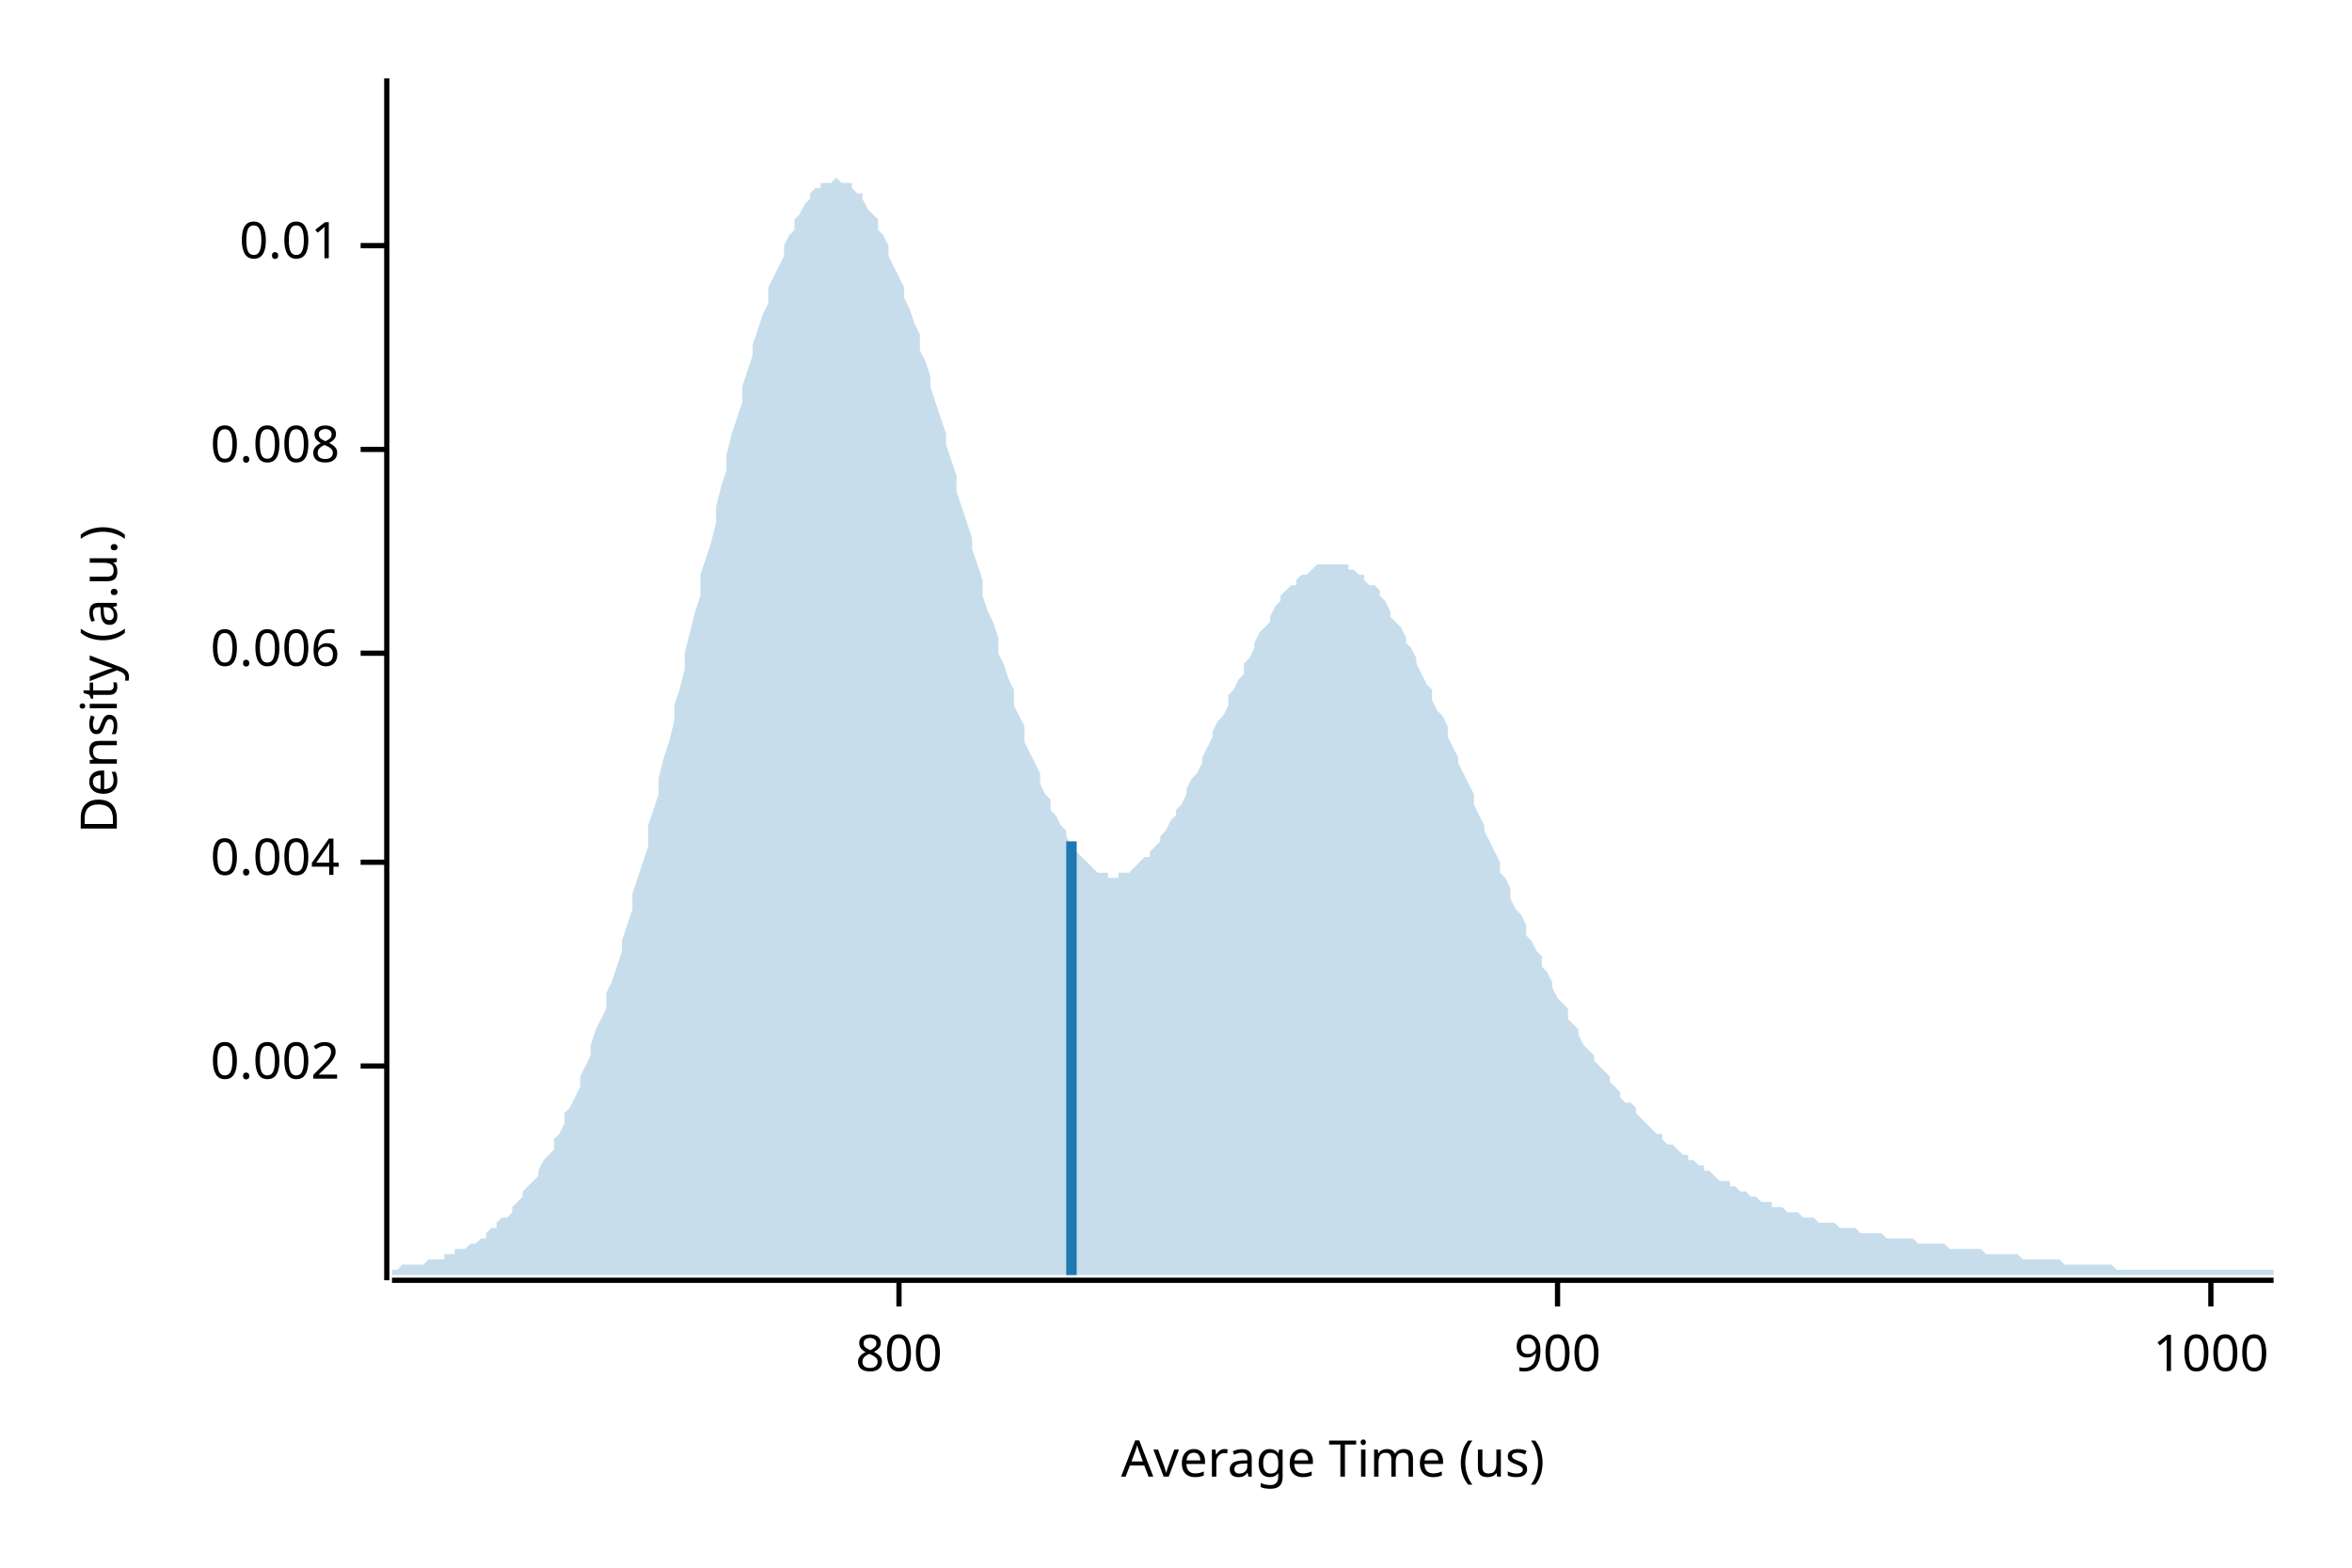
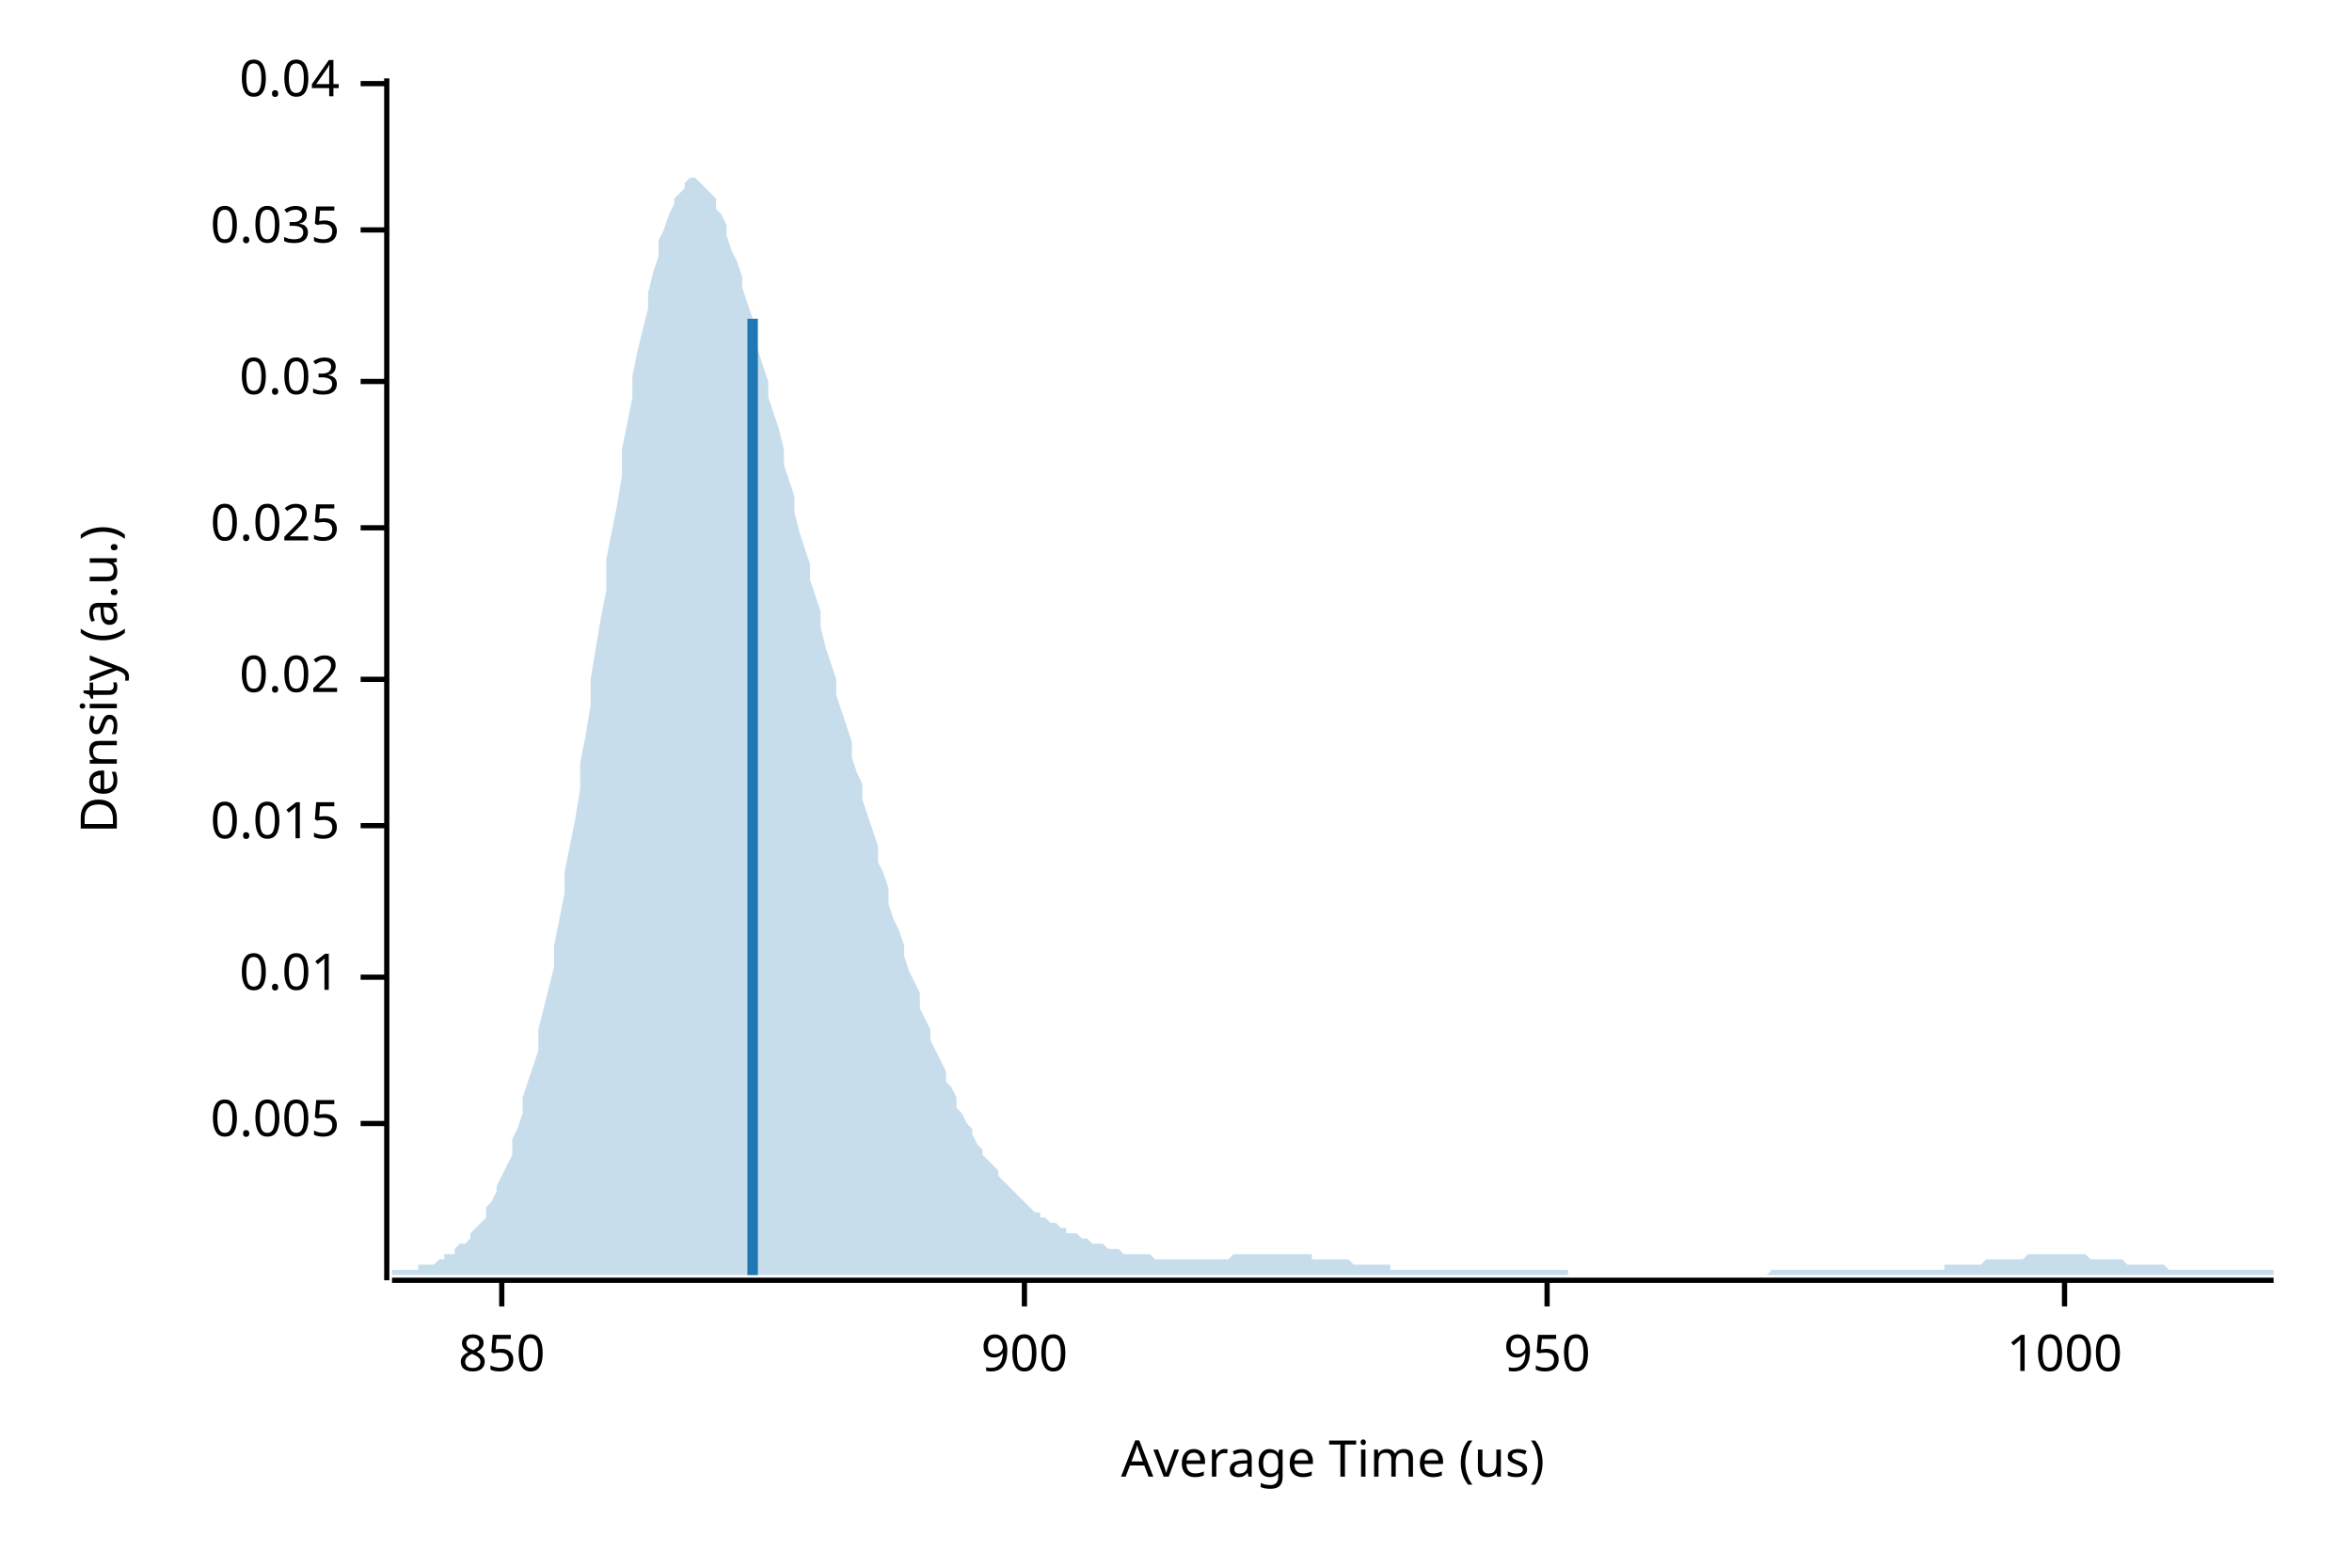
<svg xmlns="http://www.w3.org/2000/svg" width="450" height="300" viewBox="0 0 450 300">
  <text x="15" y="130" dy="0.76em" text-anchor="middle" font-family="sans-serif" font-size="9.677" opacity="1" fill="#000000" transform="rotate(270, 15, 130)">
Density (a.u.)
</text>
  <text x="255" y="285" dy="-0.5ex" text-anchor="middle" font-family="sans-serif" font-size="9.677" opacity="1" fill="#000000">
Average Time (us)
</text>
  <polyline fill="none" opacity="1" stroke="#000000" stroke-width="1" points="74,15 74,245 " />
-   <text x="65" y="204" dy="0.5ex" text-anchor="end" font-family="sans-serif" font-size="9.677" opacity="1" fill="#000000">
- 0.002
+   <text x="65" y="215" dy="0.5ex" text-anchor="end" font-family="sans-serif" font-size="9.677" opacity="1" fill="#000000">
+ 0.005
</text>
-   <polyline fill="none" opacity="1" stroke="#000000" stroke-width="1" points="69,204 74,204 " />
-   <text x="65" y="165" dy="0.5ex" text-anchor="end" font-family="sans-serif" font-size="9.677" opacity="1" fill="#000000">
- 0.004
- </text>
-   <polyline fill="none" opacity="1" stroke="#000000" stroke-width="1" points="69,165 74,165 " />
-   <text x="65" y="125" dy="0.5ex" text-anchor="end" font-family="sans-serif" font-size="9.677" opacity="1" fill="#000000">
- 0.006
- </text>
-   <polyline fill="none" opacity="1" stroke="#000000" stroke-width="1" points="69,125 74,125 " />
-   <text x="65" y="86" dy="0.5ex" text-anchor="end" font-family="sans-serif" font-size="9.677" opacity="1" fill="#000000">
- 0.008
- </text>
-   <polyline fill="none" opacity="1" stroke="#000000" stroke-width="1" points="69,86 74,86 " />
-   <text x="65" y="47" dy="0.5ex" text-anchor="end" font-family="sans-serif" font-size="9.677" opacity="1" fill="#000000">
+   <polyline fill="none" opacity="1" stroke="#000000" stroke-width="1" points="69,215 74,215 " />
+   <text x="65" y="187" dy="0.5ex" text-anchor="end" font-family="sans-serif" font-size="9.677" opacity="1" fill="#000000">
0.01
</text>
-   <polyline fill="none" opacity="1" stroke="#000000" stroke-width="1" points="69,47 74,47 " />
+   <polyline fill="none" opacity="1" stroke="#000000" stroke-width="1" points="69,187 74,187 " />
+   <text x="65" y="158" dy="0.5ex" text-anchor="end" font-family="sans-serif" font-size="9.677" opacity="1" fill="#000000">
+ 0.015
+ </text>
+   <polyline fill="none" opacity="1" stroke="#000000" stroke-width="1" points="69,158 74,158 " />
+   <text x="65" y="130" dy="0.5ex" text-anchor="end" font-family="sans-serif" font-size="9.677" opacity="1" fill="#000000">
+ 0.02
+ </text>
+   <polyline fill="none" opacity="1" stroke="#000000" stroke-width="1" points="69,130 74,130 " />
+   <text x="65" y="101" dy="0.5ex" text-anchor="end" font-family="sans-serif" font-size="9.677" opacity="1" fill="#000000">
+ 0.025
+ </text>
+   <polyline fill="none" opacity="1" stroke="#000000" stroke-width="1" points="69,101 74,101 " />
+   <text x="65" y="73" dy="0.5ex" text-anchor="end" font-family="sans-serif" font-size="9.677" opacity="1" fill="#000000">
+ 0.03
+ </text>
+   <polyline fill="none" opacity="1" stroke="#000000" stroke-width="1" points="69,73 74,73 " />
+   <text x="65" y="44" dy="0.5ex" text-anchor="end" font-family="sans-serif" font-size="9.677" opacity="1" fill="#000000">
+ 0.035
+ </text>
+   <polyline fill="none" opacity="1" stroke="#000000" stroke-width="1" points="69,44 74,44 " />
+   <text x="65" y="16" dy="0.5ex" text-anchor="end" font-family="sans-serif" font-size="9.677" opacity="1" fill="#000000">
+ 0.04
+ </text>
+   <polyline fill="none" opacity="1" stroke="#000000" stroke-width="1" points="69,16 74,16 " />
  <polyline fill="none" opacity="1" stroke="#000000" stroke-width="1" points="75,245 435,245 " />
-   <text x="172" y="255" dy="0.76em" text-anchor="middle" font-family="sans-serif" font-size="9.677" opacity="1" fill="#000000">
- 800
+   <text x="96" y="255" dy="0.76em" text-anchor="middle" font-family="sans-serif" font-size="9.677" opacity="1" fill="#000000">
+ 850
</text>
-   <polyline fill="none" opacity="1" stroke="#000000" stroke-width="1" points="172,245 172,250 " />
-   <text x="298" y="255" dy="0.76em" text-anchor="middle" font-family="sans-serif" font-size="9.677" opacity="1" fill="#000000">
+   <polyline fill="none" opacity="1" stroke="#000000" stroke-width="1" points="96,245 96,250 " />
+   <text x="196" y="255" dy="0.76em" text-anchor="middle" font-family="sans-serif" font-size="9.677" opacity="1" fill="#000000">
900
</text>
-   <polyline fill="none" opacity="1" stroke="#000000" stroke-width="1" points="298,245 298,250 " />
-   <text x="423" y="255" dy="0.76em" text-anchor="middle" font-family="sans-serif" font-size="9.677" opacity="1" fill="#000000">
+   <polyline fill="none" opacity="1" stroke="#000000" stroke-width="1" points="196,245 196,250 " />
+   <text x="296" y="255" dy="0.76em" text-anchor="middle" font-family="sans-serif" font-size="9.677" opacity="1" fill="#000000">
+ 950
+ </text>
+   <polyline fill="none" opacity="1" stroke="#000000" stroke-width="1" points="296,245 296,250 " />
+   <text x="395" y="255" dy="0.76em" text-anchor="middle" font-family="sans-serif" font-size="9.677" opacity="1" fill="#000000">
1000
</text>
-   <polyline fill="none" opacity="1" stroke="#000000" stroke-width="1" points="423,245 423,250 " />
-   <polygon opacity="0.25" fill="#1F78B4" points="75,243 75,243 76,243 77,242 77,242 78,242 79,242 80,242 80,242 81,242 82,241 82,241 83,241 84,241 85,241 85,240 86,240 87,240 87,239 88,239 89,239 90,238 90,238 91,238 92,237 93,237 93,236 94,235 95,235 95,234 96,233 97,233 98,232 98,231 99,230 100,229 100,228 101,227 102,226 103,225 103,224 104,222 105,221 106,220 106,218 107,217 108,215 108,213 109,212 110,210 111,208 111,206 112,204 113,202 113,200 114,197 115,195 116,193 116,190 117,188 118,185 119,182 119,180 120,177 121,174 121,171 122,168 123,165 124,162 124,158 125,155 126,152 126,149 127,145 128,142 129,138 129,135 130,132 131,128 131,125 132,121 133,117 134,114 134,110 135,107 136,104 137,100 137,97 138,93 139,90 139,87 140,83 141,80 142,77 142,74 143,71 144,68 144,66 145,63 146,60 147,58 147,55 148,53 149,51 150,49 150,47 151,45 152,44 152,42 153,41 154,39 155,38 155,37 156,36 157,36 157,35 158,35 159,35 160,34 160,34 161,35 162,35 163,35 163,36 164,37 165,37 165,38 166,40 167,41 168,42 168,44 169,45 170,47 170,49 171,51 172,53 173,55 173,57 174,59 175,62 176,64 176,67 177,69 178,72 178,74 179,77 180,80 181,83 181,85 182,88 183,91 183,94 184,97 185,100 186,103 186,105 187,108 188,111 188,114 189,117 190,119 191,122 191,125 192,127 193,130 194,132 194,135 195,137 196,139 196,142 197,144 198,146 199,148 199,150 200,152 201,153 201,155 202,156 203,158 204,159 204,160 205,162 206,163 207,164 207,164 208,165 209,166 209,166 210,167 211,167 212,167 212,168 213,168 214,168 214,167 215,167 216,167 217,166 217,166 218,165 219,164 220,164 220,163 221,162 222,161 222,160 223,159 224,157 225,156 225,155 226,154 227,152 227,151 228,149 229,148 230,146 230,145 231,143 232,141 232,140 233,138 234,137 235,135 235,133 236,132 237,130 238,129 238,127 239,126 240,124 240,123 241,121 242,120 243,119 243,118 244,116 245,115 245,114 246,113 247,112 248,112 248,111 249,110 250,110 251,109 251,109 252,108 253,108 253,108 254,108 255,108 256,108 256,108 257,108 258,108 258,109 259,109 260,110 261,110 261,111 262,112 263,112 264,113 264,114 265,115 266,117 266,118 267,119 268,120 269,122 269,123 270,124 271,126 271,127 272,129 273,131 274,132 274,134 275,136 276,137 277,139 277,141 278,143 279,145 279,146 280,148 281,150 282,152 282,154 283,156 284,158 284,159 285,161 286,163 287,165 287,167 288,168 289,170 289,172 290,174 291,175 292,177 292,179 293,180 294,182 295,183 295,185 296,186 297,188 297,189 298,191 299,192 300,193 300,195 301,196 302,197 302,198 303,200 304,201 305,202 305,203 306,204 307,205 308,206 308,207 309,208 310,209 310,210 311,211 312,211 313,212 313,213 314,214 315,215 315,215 316,216 317,217 318,217 318,218 319,219 320,219 321,220 321,220 322,221 323,221 323,222 324,222 325,223 326,223 326,224 327,224 328,225 328,225 329,226 330,226 331,226 331,227 332,227 333,228 333,228 334,228 335,229 336,229 336,229 337,230 338,230 339,230 339,231 340,231 341,231 341,231 342,232 343,232 344,232 344,232 345,233 346,233 346,233 347,233 348,234 349,234 349,234 350,234 351,234 352,235 352,235 353,235 354,235 354,235 355,235 356,236 357,236 357,236 358,236 359,236 359,236 360,236 361,237 362,237 362,237 363,237 364,237 365,237 365,237 366,237 367,238 367,238 368,238 369,238 370,238 370,238 371,238 372,238 372,238 373,239 374,239 375,239 375,239 376,239 377,239 378,239 378,239 379,239 380,240 380,240 381,240 382,240 383,240 383,240 384,240 385,240 385,240 386,240 387,241 388,241 388,241 389,241 390,241 390,241 391,241 392,241 393,241 393,241 394,241 395,242 396,242 396,242 397,242 398,242 398,242 399,242 400,242 401,242 401,242 402,242 403,242 403,242 404,242 405,243 406,243 406,243 407,243 408,243 409,243 409,243 410,243 411,243 411,243 412,243 413,243 414,243 414,243 415,243 416,243 416,243 417,243 418,243 419,243 419,243 420,243 421,243 422,243 422,243 423,243 424,243 424,243 425,243 426,243 427,243 427,243 428,243 429,243 429,243 430,243 431,243 432,243 432,243 433,243 434,243 435,243 435,244 75,244 " />
-   <polyline fill="none" opacity="1" stroke="#1F78B4" stroke-width="2" points="205,244 205,161 " />
+   <polyline fill="none" opacity="1" stroke="#000000" stroke-width="1" points="395,245 395,250 " />
+   <polygon opacity="0.25" fill="#1F78B4" points="75,243 75,243 76,243 77,243 77,243 78,243 79,243 80,243 80,242 81,242 82,242 82,242 83,242 84,241 85,241 85,240 86,240 87,240 87,239 88,238 89,238 90,237 90,236 91,235 92,234 93,233 93,231 94,230 95,228 95,227 96,225 97,223 98,221 98,218 99,216 100,213 100,210 101,207 102,204 103,201 103,197 104,193 105,189 106,185 106,181 107,176 108,171 108,167 109,162 110,157 111,151 111,146 112,141 113,135 113,130 114,124 115,118 116,113 116,107 117,102 118,97 119,91 119,86 120,81 121,76 121,72 122,67 123,63 124,59 124,56 125,52 126,49 126,46 127,44 128,41 129,39 129,38 130,37 131,36 131,35 132,34 133,34 134,35 134,35 135,36 136,37 137,38 137,40 138,41 139,43 139,45 140,48 141,50 142,53 142,55 143,58 144,61 144,64 145,67 146,70 147,73 147,76 148,79 149,82 150,86 150,89 151,92 152,95 152,98 153,102 154,105 155,108 155,111 156,114 157,117 157,120 158,124 159,127 160,130 160,133 161,136 162,139 163,142 163,145 164,148 165,150 165,153 166,156 167,159 168,162 168,165 169,167 170,170 170,173 171,176 172,178 173,181 173,183 174,186 175,188 176,190 176,193 177,195 178,197 178,199 179,201 180,203 181,205 181,207 182,208 183,210 183,212 184,213 185,215 186,216 186,217 187,219 188,220 188,221 189,222 190,223 191,224 191,225 192,226 193,227 194,228 194,228 195,229 196,230 196,230 197,231 198,232 199,232 199,233 200,233 201,234 201,234 202,234 203,235 204,235 204,236 205,236 206,236 207,237 207,237 208,237 209,238 209,238 210,238 211,238 212,239 212,239 213,239 214,239 214,239 215,240 216,240 217,240 217,240 218,240 219,240 220,240 220,240 221,241 222,241 222,241 223,241 224,241 225,241 225,241 226,241 227,241 227,241 228,241 229,241 230,241 230,241 231,241 232,241 232,241 233,241 234,241 235,241 235,241 236,240 237,240 238,240 238,240 239,240 240,240 240,240 241,240 242,240 243,240 243,240 244,240 245,240 245,240 246,240 247,240 248,240 248,240 249,240 250,240 251,240 251,241 252,241 253,241 253,241 254,241 255,241 256,241 256,241 257,241 258,241 258,241 259,242 260,242 261,242 261,242 262,242 263,242 264,242 264,242 265,242 266,242 266,243 267,243 268,243 269,243 269,243 270,243 271,243 271,243 272,243 273,243 274,243 274,243 275,243 276,243 277,243 277,243 278,243 279,243 279,243 280,243 281,243 282,243 282,243 283,243 284,243 284,243 285,243 286,243 287,243 287,243 288,243 289,243 289,243 290,243 291,243 292,243 292,243 293,243 294,243 295,243 295,243 296,243 297,243 297,243 298,243 299,243 300,243 300,244 301,244 302,244 302,244 303,244 304,244 305,244 305,244 306,244 307,244 308,244 308,244 309,244 310,244 310,244 311,244 312,244 313,244 313,244 314,244 315,244 315,244 316,244 317,244 318,244 318,244 319,244 320,244 321,244 321,244 322,244 323,244 323,244 324,244 325,244 326,244 326,244 327,244 328,244 328,244 329,244 330,244 331,244 331,244 332,244 333,244 333,244 334,244 335,244 336,244 336,244 337,244 338,244 339,243 339,243 340,243 341,243 341,243 342,243 343,243 344,243 344,243 345,243 346,243 346,243 347,243 348,243 349,243 349,243 350,243 351,243 352,243 352,243 353,243 354,243 354,243 355,243 356,243 357,243 357,243 358,243 359,243 359,243 360,243 361,243 362,243 362,243 363,243 364,243 365,243 365,243 366,243 367,243 367,243 368,243 369,243 370,243 370,243 371,243 372,243 372,242 373,242 374,242 375,242 375,242 376,242 377,242 378,242 378,242 379,242 380,241 380,241 381,241 382,241 383,241 383,241 384,241 385,241 385,241 386,241 387,241 388,240 388,240 389,240 390,240 390,240 391,240 392,240 393,240 393,240 394,240 395,240 396,240 396,240 397,240 398,240 398,240 399,240 400,241 401,241 401,241 402,241 403,241 403,241 404,241 405,241 406,241 406,241 407,242 408,242 409,242 409,242 410,242 411,242 411,242 412,242 413,242 414,242 414,242 415,243 416,243 416,243 417,243 418,243 419,243 419,243 420,243 421,243 422,243 422,243 423,243 424,243 424,243 425,243 426,243 427,243 427,243 428,243 429,243 429,243 430,243 431,243 432,243 432,243 433,243 434,243 435,243 435,244 75,244 " />
+   <polyline fill="none" opacity="1" stroke="#1F78B4" stroke-width="2" points="144,244 144,61 " />
</svg>
